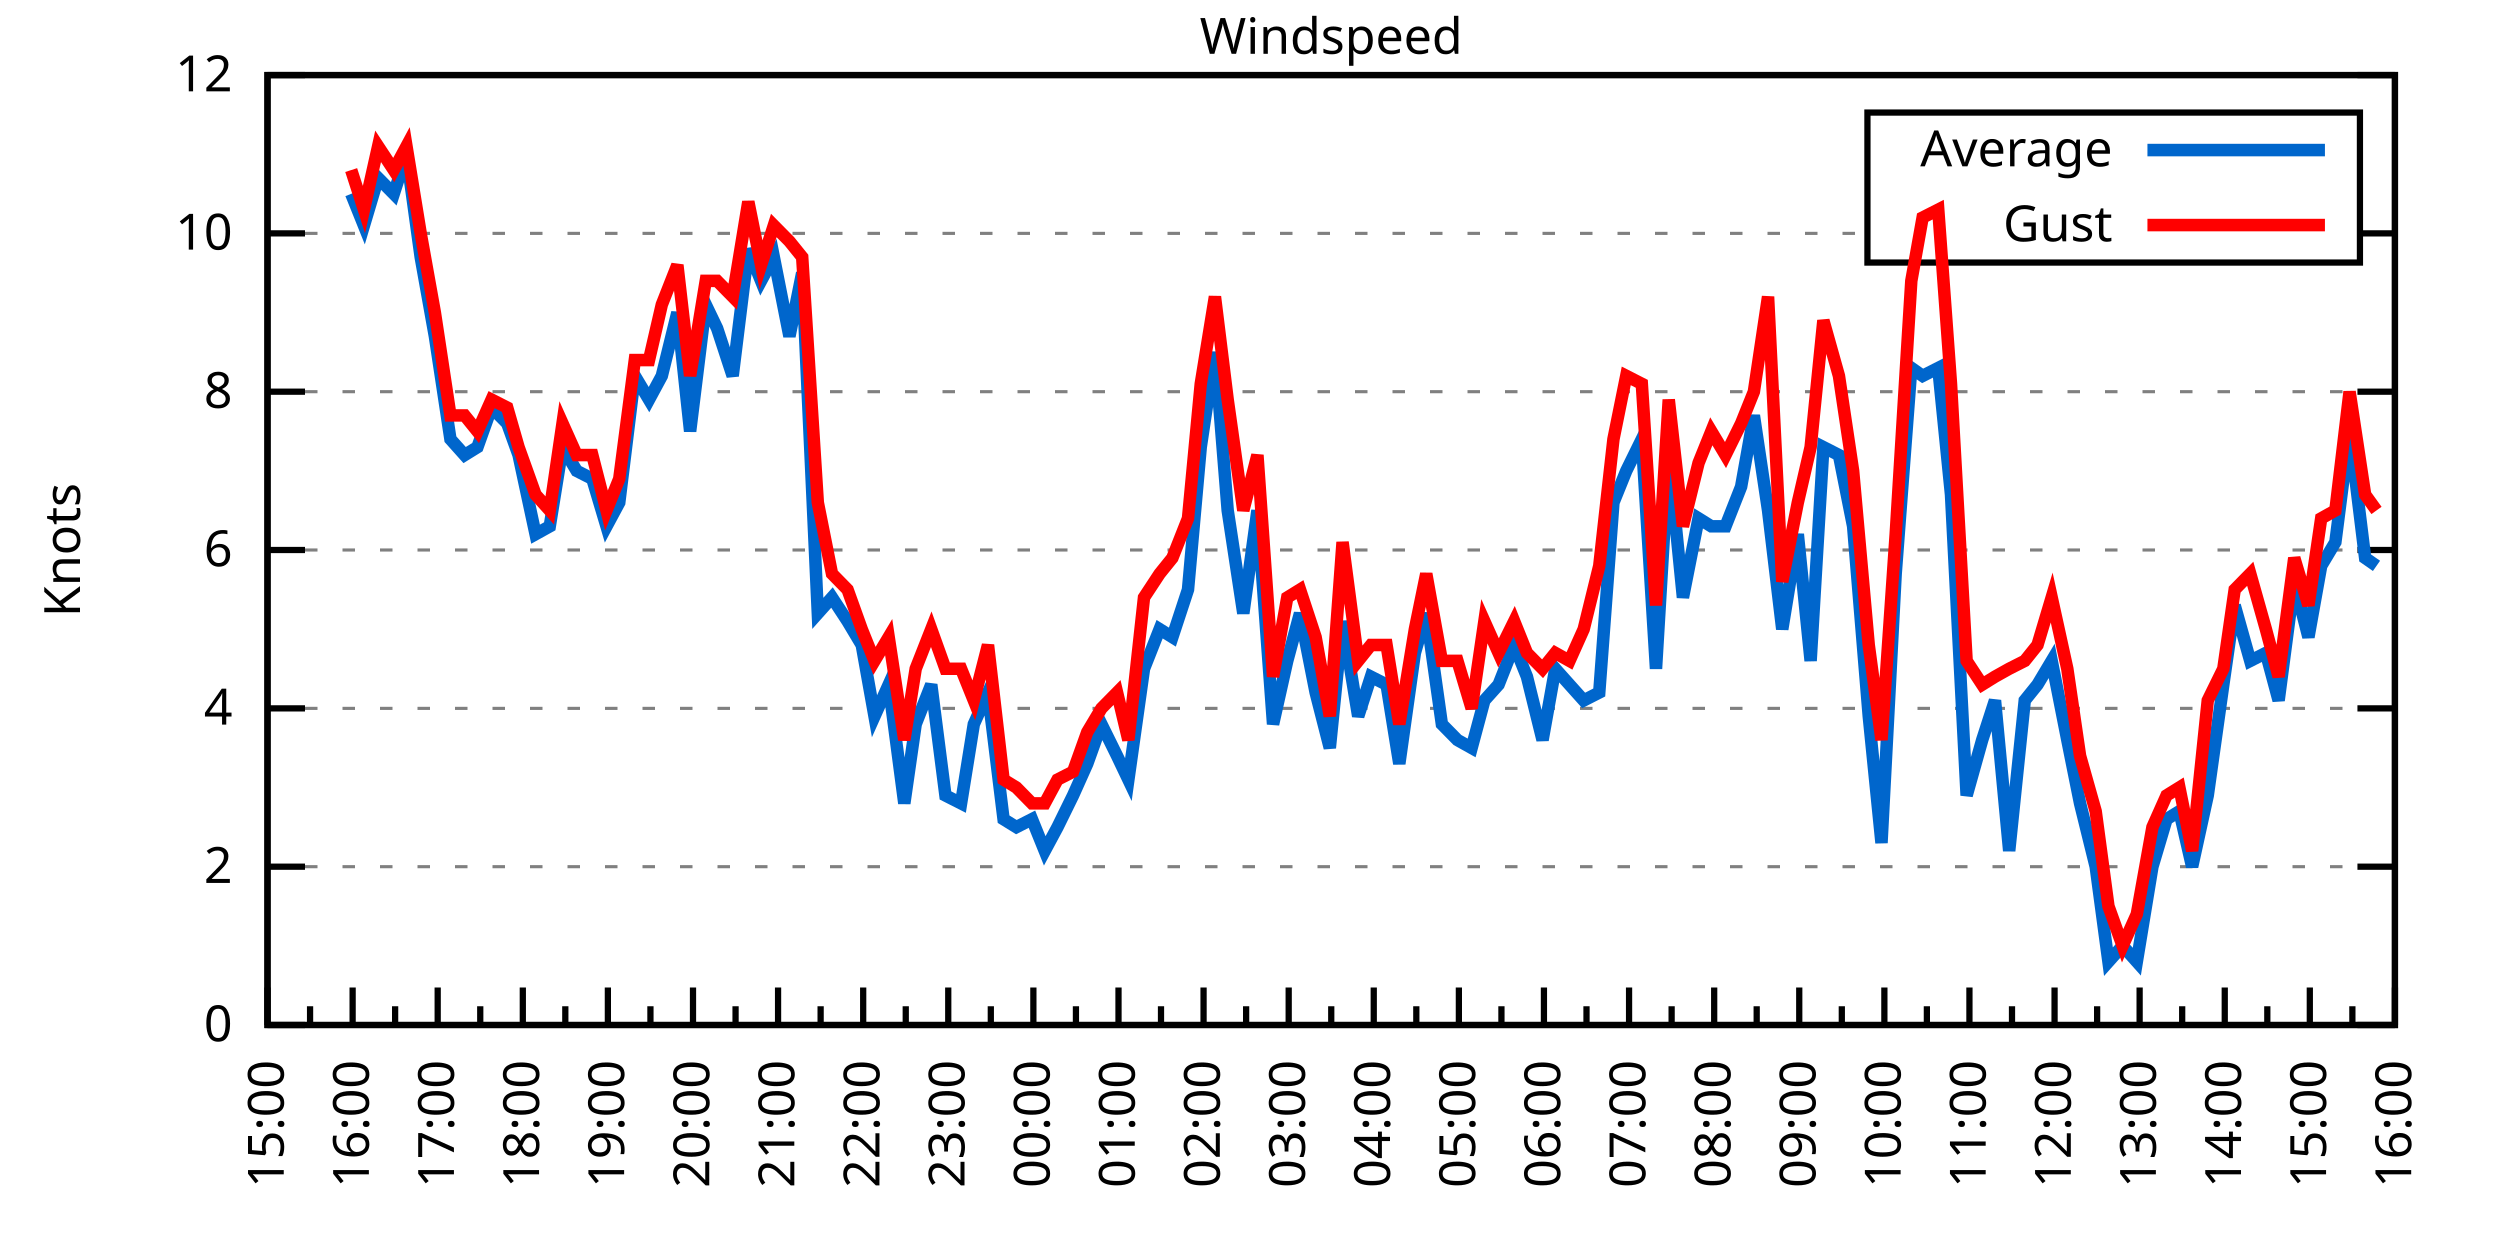
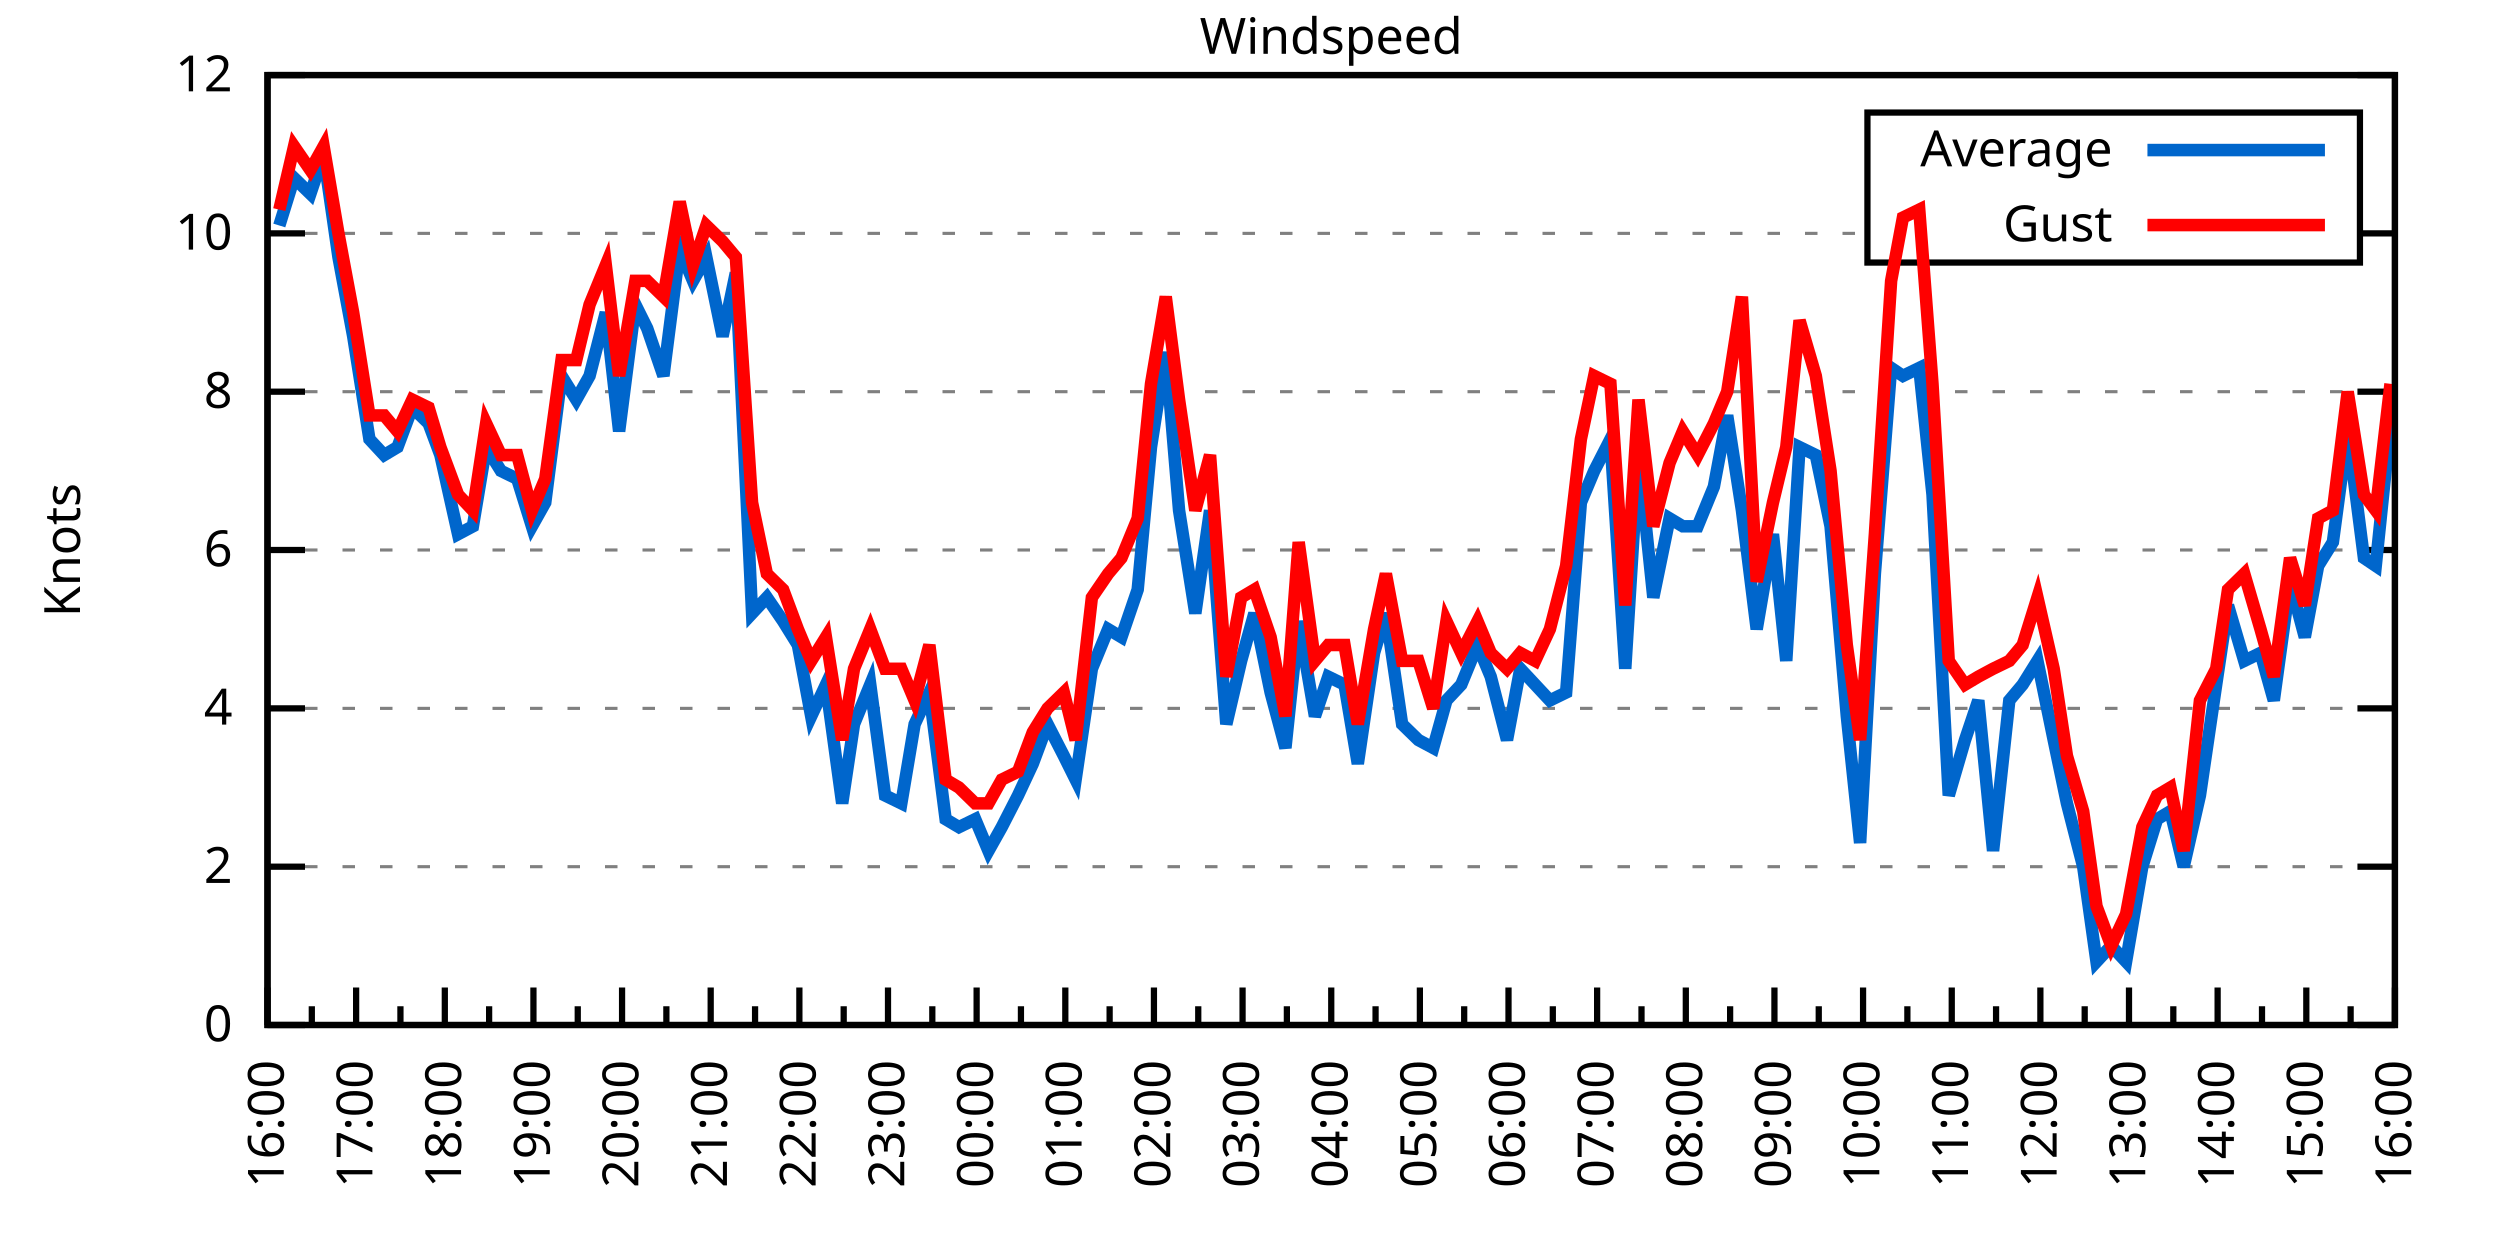
<svg xmlns="http://www.w3.org/2000/svg" xmlns:xlink="http://www.w3.org/1999/xlink" width="400" height="200" viewBox="0 0 400 200">
  <g id="gnuplot_canvas">
    <rect x="0" y="0" width="400" height="200" fill="none" />
    <defs>
      <circle id="gpDot" r="0.5" stroke-width="0.5" stroke="currentColor" />
      <path id="gpPt0" stroke-width="0.333" stroke="currentColor" d="M-1,0 h2 M0,-1 v2" />
      <path id="gpPt1" stroke-width="0.333" stroke="currentColor" d="M-1,-1 L1,1 M1,-1 L-1,1" />
      <path id="gpPt2" stroke-width="0.333" stroke="currentColor" d="M-1,0 L1,0 M0,-1 L0,1 M-1,-1 L1,1 M-1,1 L1,-1" />
      <rect id="gpPt3" stroke-width="0.333" stroke="currentColor" x="-1" y="-1" width="2" height="2" />
      <rect id="gpPt4" stroke-width="0.333" stroke="currentColor" fill="currentColor" x="-1" y="-1" width="2" height="2" />
      <circle id="gpPt5" stroke-width="0.333" stroke="currentColor" cx="0" cy="0" r="1" />
      <use xlink:href="#gpPt5" id="gpPt6" fill="currentColor" stroke="none" />
      <path id="gpPt7" stroke-width="0.333" stroke="currentColor" d="M0,-1.33 L-1.33,0.67 L1.33,0.67 z" />
      <use xlink:href="#gpPt7" id="gpPt8" fill="currentColor" stroke="none" />
      <use xlink:href="#gpPt7" id="gpPt9" stroke="currentColor" transform="rotate(180)" />
      <use xlink:href="#gpPt9" id="gpPt10" fill="currentColor" stroke="none" />
      <use xlink:href="#gpPt3" id="gpPt11" stroke="currentColor" transform="rotate(45)" />
      <use xlink:href="#gpPt11" id="gpPt12" fill="currentColor" stroke="none" />
      <path id="gpPt13" stroke-width="0.333" stroke="currentColor" d="M0,1.330 L1.265,0.411 L0.782,-1.067 L-0.782,-1.076 L-1.265,0.411 z" />
      <use xlink:href="#gpPt13" id="gpPt14" fill="currentColor" stroke="none" />
      <filter id="textbox" filterUnits="objectBoundingBox" x="0" y="0" height="1" width="1">
        <feFlood flood-color="white" flood-opacity="1" result="bgnd" />
        <feComposite in="SourceGraphic" in2="bgnd" operator="atop" />
      </filter>
      <filter id="greybox" filterUnits="objectBoundingBox" x="0" y="0" height="1" width="1">
        <feFlood flood-color="lightgrey" flood-opacity="1" result="grey" />
        <feComposite in="SourceGraphic" in2="grey" operator="atop" />
      </filter>
    </defs>
    <g fill="none" color="white" stroke="currentColor" stroke-width="1.00" stroke-linecap="butt" stroke-linejoin="miter">
</g>
    <g fill="none" color="black" stroke="currentColor" stroke-width="1.00" stroke-linecap="butt" stroke-linejoin="miter">
      <g stroke="none" shape-rendering="crispEdges">
        <polygon fill="rgb(255, 255, 255)" points="42.80,164.00 383.18,164.00 383.18,12.02 42.80,12.02 " />
      </g>
    </g>
    <g fill="none" color="black" stroke="currentColor" stroke-width="1.00" stroke-linecap="butt" stroke-linejoin="miter">
</g>
    <g fill="none" color="black" stroke="black" stroke-width="0.50" stroke-linecap="butt" stroke-linejoin="miter">
</g>
    <g fill="none" color="gray" stroke="currentColor" stroke-width="0.50" stroke-linecap="butt" stroke-linejoin="miter">
      <path stroke="gray" stroke-dasharray="2,4" class="gridline" d="M42.80,164.00 L383.19,164.00  " />
    </g>
    <g fill="none" color="gray" stroke="gray" stroke-width="1.00" stroke-linecap="butt" stroke-linejoin="miter">
</g>
    <g fill="none" color="black" stroke="currentColor" stroke-width="1.00" stroke-linecap="butt" stroke-linejoin="miter">
      <path stroke="black" d="M42.80,164.00 L48.80,164.00 M383.19,164.00 L377.19,164.00  " />
      <g transform="translate(37.20,166.60)" stroke="none" fill="black" font-family="Sans" font-size="8.00" text-anchor="end">
        <text>
          <tspan font-family="Sans"> 0</tspan>
        </text>
      </g>
    </g>
    <g fill="none" color="black" stroke="currentColor" stroke-width="1.00" stroke-linecap="butt" stroke-linejoin="miter">
</g>
    <g fill="none" color="black" stroke="black" stroke-width="0.50" stroke-linecap="butt" stroke-linejoin="miter">
</g>
    <g fill="none" color="gray" stroke="currentColor" stroke-width="0.50" stroke-linecap="butt" stroke-linejoin="miter">
      <path stroke="gray" stroke-dasharray="2,4" class="gridline" d="M42.80,138.67 L383.19,138.67  " />
    </g>
    <g fill="none" color="gray" stroke="gray" stroke-width="1.00" stroke-linecap="butt" stroke-linejoin="miter">
</g>
    <g fill="none" color="black" stroke="currentColor" stroke-width="1.00" stroke-linecap="butt" stroke-linejoin="miter">
      <path stroke="black" d="M42.80,138.67 L48.80,138.67 M383.19,138.67 L377.19,138.67  " />
      <g transform="translate(37.20,141.27)" stroke="none" fill="black" font-family="Sans" font-size="8.00" text-anchor="end">
        <text>
          <tspan font-family="Sans"> 2</tspan>
        </text>
      </g>
    </g>
    <g fill="none" color="black" stroke="currentColor" stroke-width="1.00" stroke-linecap="butt" stroke-linejoin="miter">
</g>
    <g fill="none" color="black" stroke="black" stroke-width="0.50" stroke-linecap="butt" stroke-linejoin="miter">
</g>
    <g fill="none" color="gray" stroke="currentColor" stroke-width="0.50" stroke-linecap="butt" stroke-linejoin="miter">
      <path stroke="gray" stroke-dasharray="2,4" class="gridline" d="M42.80,113.34 L383.19,113.34  " />
    </g>
    <g fill="none" color="gray" stroke="gray" stroke-width="1.00" stroke-linecap="butt" stroke-linejoin="miter">
</g>
    <g fill="none" color="black" stroke="currentColor" stroke-width="1.00" stroke-linecap="butt" stroke-linejoin="miter">
      <path stroke="black" d="M42.80,113.34 L48.80,113.34 M383.19,113.34 L377.19,113.34  " />
      <g transform="translate(37.20,115.94)" stroke="none" fill="black" font-family="Sans" font-size="8.00" text-anchor="end">
        <text>
          <tspan font-family="Sans"> 4</tspan>
        </text>
      </g>
    </g>
    <g fill="none" color="black" stroke="currentColor" stroke-width="1.00" stroke-linecap="butt" stroke-linejoin="miter">
</g>
    <g fill="none" color="black" stroke="black" stroke-width="0.50" stroke-linecap="butt" stroke-linejoin="miter">
</g>
    <g fill="none" color="gray" stroke="currentColor" stroke-width="0.50" stroke-linecap="butt" stroke-linejoin="miter">
      <path stroke="gray" stroke-dasharray="2,4" class="gridline" d="M42.80,88.00 L383.19,88.00  " />
    </g>
    <g fill="none" color="gray" stroke="gray" stroke-width="1.00" stroke-linecap="butt" stroke-linejoin="miter">
</g>
    <g fill="none" color="black" stroke="currentColor" stroke-width="1.00" stroke-linecap="butt" stroke-linejoin="miter">
      <path stroke="black" d="M42.80,88.00 L48.80,88.00 M383.19,88.00 L377.19,88.00  " />
      <g transform="translate(37.20,90.60)" stroke="none" fill="black" font-family="Sans" font-size="8.00" text-anchor="end">
        <text>
          <tspan font-family="Sans"> 6</tspan>
        </text>
      </g>
    </g>
    <g fill="none" color="black" stroke="currentColor" stroke-width="1.00" stroke-linecap="butt" stroke-linejoin="miter">
</g>
    <g fill="none" color="black" stroke="black" stroke-width="0.50" stroke-linecap="butt" stroke-linejoin="miter">
</g>
    <g fill="none" color="gray" stroke="currentColor" stroke-width="0.50" stroke-linecap="butt" stroke-linejoin="miter">
      <path stroke="gray" stroke-dasharray="2,4" class="gridline" d="M42.80,62.67 L383.19,62.67  " />
    </g>
    <g fill="none" color="gray" stroke="gray" stroke-width="1.00" stroke-linecap="butt" stroke-linejoin="miter">
</g>
    <g fill="none" color="black" stroke="currentColor" stroke-width="1.00" stroke-linecap="butt" stroke-linejoin="miter">
      <path stroke="black" d="M42.80,62.67 L48.80,62.67 M383.19,62.67 L377.19,62.67  " />
      <g transform="translate(37.20,65.27)" stroke="none" fill="black" font-family="Sans" font-size="8.00" text-anchor="end">
        <text>
          <tspan font-family="Sans"> 8</tspan>
        </text>
      </g>
    </g>
    <g fill="none" color="black" stroke="currentColor" stroke-width="1.00" stroke-linecap="butt" stroke-linejoin="miter">
</g>
    <g fill="none" color="black" stroke="black" stroke-width="0.50" stroke-linecap="butt" stroke-linejoin="miter">
</g>
    <g fill="none" color="gray" stroke="currentColor" stroke-width="0.50" stroke-linecap="butt" stroke-linejoin="miter">
      <path stroke="gray" stroke-dasharray="2,4" class="gridline" d="M42.80,37.34 L298.79,37.34 M377.59,37.34 L383.19,37.34  " />
    </g>
    <g fill="none" color="gray" stroke="gray" stroke-width="1.00" stroke-linecap="butt" stroke-linejoin="miter">
</g>
    <g fill="none" color="black" stroke="currentColor" stroke-width="1.00" stroke-linecap="butt" stroke-linejoin="miter">
      <path stroke="black" d="M42.80,37.34 L48.80,37.34 M383.19,37.34 L377.19,37.34  " />
      <g transform="translate(37.20,39.94)" stroke="none" fill="black" font-family="Sans" font-size="8.00" text-anchor="end">
        <text>
          <tspan font-family="Sans"> 10</tspan>
        </text>
      </g>
    </g>
    <g fill="none" color="black" stroke="currentColor" stroke-width="1.00" stroke-linecap="butt" stroke-linejoin="miter">
</g>
    <g fill="none" color="black" stroke="black" stroke-width="0.50" stroke-linecap="butt" stroke-linejoin="miter">
</g>
    <g fill="none" color="gray" stroke="currentColor" stroke-width="0.50" stroke-linecap="butt" stroke-linejoin="miter">
      <path stroke="gray" stroke-dasharray="2,4" class="gridline" d="M42.80,12.01 L383.19,12.01  " />
    </g>
    <g fill="none" color="gray" stroke="gray" stroke-width="1.00" stroke-linecap="butt" stroke-linejoin="miter">
</g>
    <g fill="none" color="black" stroke="currentColor" stroke-width="1.00" stroke-linecap="butt" stroke-linejoin="miter">
      <path stroke="black" d="M42.80,12.01 L48.80,12.01 M383.19,12.01 L377.19,12.01  " />
      <g transform="translate(37.20,14.61)" stroke="none" fill="black" font-family="Sans" font-size="8.00" text-anchor="end">
        <text>
          <tspan font-family="Sans"> 12</tspan>
        </text>
      </g>
    </g>
    <g fill="none" color="black" stroke="currentColor" stroke-width="1.00" stroke-linecap="butt" stroke-linejoin="miter">
      <path stroke="black" d="M42.80,164.00 L42.80,158.00  " />
      <g transform="translate(45.40,169.60) rotate(270)" stroke="none" fill="black" font-family="Sans" font-size="8.00" text-anchor="end">
        <text>
+           <tspan font-family="Sans">16:00</tspan>
+         </text>
+       </g>
+     </g>
+     <g fill="none" color="black" stroke="currentColor" stroke-width="1.00" stroke-linecap="butt" stroke-linejoin="miter">
+       <path stroke="black" d="M49.89,164.00 L49.89,161.00 M56.98,164.00 L56.98,158.00  " />
+       <g transform="translate(59.58,169.60) rotate(270)" stroke="none" fill="black" font-family="Sans" font-size="8.00" text-anchor="end">
+         <text>
+           <tspan font-family="Sans">17:00</tspan>
+         </text>
+       </g>
+     </g>
+     <g fill="none" color="black" stroke="currentColor" stroke-width="1.00" stroke-linecap="butt" stroke-linejoin="miter">
+       <path stroke="black" d="M64.07,164.00 L64.07,161.00 M71.17,164.00 L71.17,158.00  " />
+       <g transform="translate(73.77,169.60) rotate(270)" stroke="none" fill="black" font-family="Sans" font-size="8.00" text-anchor="end">
+         <text>
+           <tspan font-family="Sans">18:00</tspan>
+         </text>
+       </g>
+     </g>
+     <g fill="none" color="black" stroke="currentColor" stroke-width="1.00" stroke-linecap="butt" stroke-linejoin="miter">
+       <path stroke="black" d="M78.26,164.00 L78.26,161.00 M85.35,164.00 L85.35,158.00  " />
+       <g transform="translate(87.95,169.60) rotate(270)" stroke="none" fill="black" font-family="Sans" font-size="8.00" text-anchor="end">
+         <text>
+           <tspan font-family="Sans">19:00</tspan>
+         </text>
+       </g>
+     </g>
+     <g fill="none" color="black" stroke="currentColor" stroke-width="1.00" stroke-linecap="butt" stroke-linejoin="miter">
+       <path stroke="black" d="M92.44,164.00 L92.44,161.00 M99.53,164.00 L99.53,158.00  " />
+       <g transform="translate(102.13,169.60) rotate(270)" stroke="none" fill="black" font-family="Sans" font-size="8.00" text-anchor="end">
+         <text>
+           <tspan font-family="Sans">20:00</tspan>
+         </text>
+       </g>
+     </g>
+     <g fill="none" color="black" stroke="currentColor" stroke-width="1.00" stroke-linecap="butt" stroke-linejoin="miter">
+       <path stroke="black" d="M106.62,164.00 L106.62,161.00 M113.71,164.00 L113.71,158.00  " />
+       <g transform="translate(116.31,169.60) rotate(270)" stroke="none" fill="black" font-family="Sans" font-size="8.00" text-anchor="end">
+         <text>
+           <tspan font-family="Sans">21:00</tspan>
+         </text>
+       </g>
+     </g>
+     <g fill="none" color="black" stroke="currentColor" stroke-width="1.00" stroke-linecap="butt" stroke-linejoin="miter">
+       <path stroke="black" d="M120.81,164.00 L120.81,161.00 M127.90,164.00 L127.90,158.00  " />
+       <g transform="translate(130.50,169.60) rotate(270)" stroke="none" fill="black" font-family="Sans" font-size="8.00" text-anchor="end">
+         <text>
+           <tspan font-family="Sans">22:00</tspan>
+         </text>
+       </g>
+     </g>
+     <g fill="none" color="black" stroke="currentColor" stroke-width="1.00" stroke-linecap="butt" stroke-linejoin="miter">
+       <path stroke="black" d="M134.99,164.00 L134.99,161.00 M142.08,164.00 L142.08,158.00  " />
+       <g transform="translate(144.68,169.60) rotate(270)" stroke="none" fill="black" font-family="Sans" font-size="8.00" text-anchor="end">
+         <text>
+           <tspan font-family="Sans">23:00</tspan>
+         </text>
+       </g>
+     </g>
+     <g fill="none" color="black" stroke="currentColor" stroke-width="1.00" stroke-linecap="butt" stroke-linejoin="miter">
+       <path stroke="black" d="M149.17,164.00 L149.17,161.00 M156.26,164.00 L156.26,158.00  " />
+       <g transform="translate(158.86,169.60) rotate(270)" stroke="none" fill="black" font-family="Sans" font-size="8.00" text-anchor="end">
+         <text>
+           <tspan font-family="Sans">00:00</tspan>
+         </text>
+       </g>
+     </g>
+     <g fill="none" color="black" stroke="currentColor" stroke-width="1.00" stroke-linecap="butt" stroke-linejoin="miter">
+       <path stroke="black" d="M163.35,164.00 L163.35,161.00 M170.45,164.00 L170.45,158.00  " />
+       <g transform="translate(173.05,169.60) rotate(270)" stroke="none" fill="black" font-family="Sans" font-size="8.00" text-anchor="end">
+         <text>
+           <tspan font-family="Sans">01:00</tspan>
+         </text>
+       </g>
+     </g>
+     <g fill="none" color="black" stroke="currentColor" stroke-width="1.00" stroke-linecap="butt" stroke-linejoin="miter">
+       <path stroke="black" d="M177.54,164.00 L177.54,161.00 M184.63,164.00 L184.63,158.00  " />
+       <g transform="translate(187.23,169.60) rotate(270)" stroke="none" fill="black" font-family="Sans" font-size="8.00" text-anchor="end">
+         <text>
+           <tspan font-family="Sans">02:00</tspan>
+         </text>
+       </g>
+     </g>
+     <g fill="none" color="black" stroke="currentColor" stroke-width="1.00" stroke-linecap="butt" stroke-linejoin="miter">
+       <path stroke="black" d="M191.72,164.00 L191.72,161.00 M198.81,164.00 L198.81,158.00  " />
+       <g transform="translate(201.41,169.60) rotate(270)" stroke="none" fill="black" font-family="Sans" font-size="8.00" text-anchor="end">
+         <text>
+           <tspan font-family="Sans">03:00</tspan>
+         </text>
+       </g>
+     </g>
+     <g fill="none" color="black" stroke="currentColor" stroke-width="1.00" stroke-linecap="butt" stroke-linejoin="miter">
+       <path stroke="black" d="M205.90,164.00 L205.90,161.00 M213.00,164.00 L213.00,158.00  " />
+       <g transform="translate(215.60,169.60) rotate(270)" stroke="none" fill="black" font-family="Sans" font-size="8.00" text-anchor="end">
+         <text>
+           <tspan font-family="Sans">04:00</tspan>
+         </text>
+       </g>
+     </g>
+     <g fill="none" color="black" stroke="currentColor" stroke-width="1.00" stroke-linecap="butt" stroke-linejoin="miter">
+       <path stroke="black" d="M220.09,164.00 L220.09,161.00 M227.18,164.00 L227.18,158.00  " />
+       <g transform="translate(229.78,169.60) rotate(270)" stroke="none" fill="black" font-family="Sans" font-size="8.00" text-anchor="end">
+         <text>
+           <tspan font-family="Sans">05:00</tspan>
+         </text>
+       </g>
+     </g>
+     <g fill="none" color="black" stroke="currentColor" stroke-width="1.00" stroke-linecap="butt" stroke-linejoin="miter">
+       <path stroke="black" d="M234.27,164.00 L234.27,161.00 M241.36,164.00 L241.36,158.00  " />
+       <g transform="translate(243.96,169.60) rotate(270)" stroke="none" fill="black" font-family="Sans" font-size="8.00" text-anchor="end">
+         <text>
+           <tspan font-family="Sans">06:00</tspan>
+         </text>
+       </g>
+     </g>
+     <g fill="none" color="black" stroke="currentColor" stroke-width="1.00" stroke-linecap="butt" stroke-linejoin="miter">
+       <path stroke="black" d="M248.45,164.00 L248.45,161.00 M255.54,164.00 L255.54,158.00  " />
+       <g transform="translate(258.14,169.60) rotate(270)" stroke="none" fill="black" font-family="Sans" font-size="8.00" text-anchor="end">
+         <text>
+           <tspan font-family="Sans">07:00</tspan>
+         </text>
+       </g>
+     </g>
+     <g fill="none" color="black" stroke="currentColor" stroke-width="1.00" stroke-linecap="butt" stroke-linejoin="miter">
+       <path stroke="black" d="M262.64,164.00 L262.64,161.00 M269.73,164.00 L269.73,158.00  " />
+       <g transform="translate(272.33,169.60) rotate(270)" stroke="none" fill="black" font-family="Sans" font-size="8.00" text-anchor="end">
+         <text>
+           <tspan font-family="Sans">08:00</tspan>
+         </text>
+       </g>
+     </g>
+     <g fill="none" color="black" stroke="currentColor" stroke-width="1.00" stroke-linecap="butt" stroke-linejoin="miter">
+       <path stroke="black" d="M276.82,164.00 L276.82,161.00 M283.91,164.00 L283.91,158.00  " />
+       <g transform="translate(286.51,169.60) rotate(270)" stroke="none" fill="black" font-family="Sans" font-size="8.00" text-anchor="end">
+         <text>
+           <tspan font-family="Sans">09:00</tspan>
+         </text>
+       </g>
+     </g>
+     <g fill="none" color="black" stroke="currentColor" stroke-width="1.00" stroke-linecap="butt" stroke-linejoin="miter">
+       <path stroke="black" d="M291.00,164.00 L291.00,161.00 M298.09,164.00 L298.09,158.00  " />
+       <g transform="translate(300.69,169.60) rotate(270)" stroke="none" fill="black" font-family="Sans" font-size="8.00" text-anchor="end">
+         <text>
+           <tspan font-family="Sans">10:00</tspan>
+         </text>
+       </g>
+     </g>
+     <g fill="none" color="black" stroke="currentColor" stroke-width="1.00" stroke-linecap="butt" stroke-linejoin="miter">
+       <path stroke="black" d="M305.18,164.00 L305.18,161.00 M312.28,164.00 L312.28,158.00  " />
+       <g transform="translate(314.88,169.60) rotate(270)" stroke="none" fill="black" font-family="Sans" font-size="8.00" text-anchor="end">
+         <text>
+           <tspan font-family="Sans">11:00</tspan>
+         </text>
+       </g>
+     </g>
+     <g fill="none" color="black" stroke="currentColor" stroke-width="1.00" stroke-linecap="butt" stroke-linejoin="miter">
+       <path stroke="black" d="M319.37,164.00 L319.37,161.00 M326.46,164.00 L326.46,158.00  " />
+       <g transform="translate(329.06,169.60) rotate(270)" stroke="none" fill="black" font-family="Sans" font-size="8.00" text-anchor="end">
+         <text>
+           <tspan font-family="Sans">12:00</tspan>
+         </text>
+       </g>
+     </g>
+     <g fill="none" color="black" stroke="currentColor" stroke-width="1.00" stroke-linecap="butt" stroke-linejoin="miter">
+       <path stroke="black" d="M333.55,164.00 L333.55,161.00 M340.64,164.00 L340.64,158.00  " />
+       <g transform="translate(343.24,169.60) rotate(270)" stroke="none" fill="black" font-family="Sans" font-size="8.00" text-anchor="end">
+         <text>
+           <tspan font-family="Sans">13:00</tspan>
+         </text>
+       </g>
+     </g>
+     <g fill="none" color="black" stroke="currentColor" stroke-width="1.00" stroke-linecap="butt" stroke-linejoin="miter">
+       <path stroke="black" d="M347.73,164.00 L347.73,161.00 M354.82,164.00 L354.82,158.00  " />
+       <g transform="translate(357.42,169.60) rotate(270)" stroke="none" fill="black" font-family="Sans" font-size="8.00" text-anchor="end">
+         <text>
+           <tspan font-family="Sans">14:00</tspan>
+         </text>
+       </g>
+     </g>
+     <g fill="none" color="black" stroke="currentColor" stroke-width="1.00" stroke-linecap="butt" stroke-linejoin="miter">
+       <path stroke="black" d="M361.92,164.00 L361.92,161.00 M369.01,164.00 L369.01,158.00  " />
+       <g transform="translate(371.61,169.60) rotate(270)" stroke="none" fill="black" font-family="Sans" font-size="8.00" text-anchor="end">
+         <text>
          <tspan font-family="Sans">15:00</tspan>
        </text>
      </g>
    </g>
    <g fill="none" color="black" stroke="currentColor" stroke-width="1.00" stroke-linecap="butt" stroke-linejoin="miter">
-       <path stroke="black" d="M49.61,164.00 L49.61,161.00 M56.42,164.00 L56.42,158.00  " />
-       <g transform="translate(59.02,169.60) rotate(270)" stroke="none" fill="black" font-family="Sans" font-size="8.00" text-anchor="end">
-         <text>
-           <tspan font-family="Sans">16:00</tspan>
-         </text>
-       </g>
-     </g>
-     <g fill="none" color="black" stroke="currentColor" stroke-width="1.00" stroke-linecap="butt" stroke-linejoin="miter">
-       <path stroke="black" d="M63.22,164.00 L63.22,161.00 M70.03,164.00 L70.03,158.00  " />
-       <g transform="translate(72.63,169.60) rotate(270)" stroke="none" fill="black" font-family="Sans" font-size="8.00" text-anchor="end">
-         <text>
-           <tspan font-family="Sans">17:00</tspan>
-         </text>
-       </g>
-     </g>
-     <g fill="none" color="black" stroke="currentColor" stroke-width="1.00" stroke-linecap="butt" stroke-linejoin="miter">
-       <path stroke="black" d="M76.84,164.00 L76.84,161.00 M83.65,164.00 L83.65,158.00  " />
-       <g transform="translate(86.25,169.60) rotate(270)" stroke="none" fill="black" font-family="Sans" font-size="8.00" text-anchor="end">
-         <text>
-           <tspan font-family="Sans">18:00</tspan>
-         </text>
-       </g>
-     </g>
-     <g fill="none" color="black" stroke="currentColor" stroke-width="1.00" stroke-linecap="butt" stroke-linejoin="miter">
-       <path stroke="black" d="M90.45,164.00 L90.45,161.00 M97.26,164.00 L97.26,158.00  " />
-       <g transform="translate(99.86,169.60) rotate(270)" stroke="none" fill="black" font-family="Sans" font-size="8.00" text-anchor="end">
-         <text>
-           <tspan font-family="Sans">19:00</tspan>
-         </text>
-       </g>
-     </g>
-     <g fill="none" color="black" stroke="currentColor" stroke-width="1.00" stroke-linecap="butt" stroke-linejoin="miter">
-       <path stroke="black" d="M104.07,164.00 L104.07,161.00 M110.88,164.00 L110.88,158.00  " />
-       <g transform="translate(113.48,169.60) rotate(270)" stroke="none" fill="black" font-family="Sans" font-size="8.00" text-anchor="end">
-         <text>
-           <tspan font-family="Sans">20:00</tspan>
-         </text>
-       </g>
-     </g>
-     <g fill="none" color="black" stroke="currentColor" stroke-width="1.00" stroke-linecap="butt" stroke-linejoin="miter">
-       <path stroke="black" d="M117.69,164.00 L117.69,161.00 M124.49,164.00 L124.49,158.00  " />
-       <g transform="translate(127.09,169.60) rotate(270)" stroke="none" fill="black" font-family="Sans" font-size="8.00" text-anchor="end">
-         <text>
-           <tspan font-family="Sans">21:00</tspan>
-         </text>
-       </g>
-     </g>
-     <g fill="none" color="black" stroke="currentColor" stroke-width="1.00" stroke-linecap="butt" stroke-linejoin="miter">
-       <path stroke="black" d="M131.30,164.00 L131.30,161.00 M138.11,164.00 L138.11,158.00  " />
-       <g transform="translate(140.71,169.60) rotate(270)" stroke="none" fill="black" font-family="Sans" font-size="8.00" text-anchor="end">
-         <text>
-           <tspan font-family="Sans">22:00</tspan>
-         </text>
-       </g>
-     </g>
-     <g fill="none" color="black" stroke="currentColor" stroke-width="1.00" stroke-linecap="butt" stroke-linejoin="miter">
-       <path stroke="black" d="M144.92,164.00 L144.92,161.00 M151.72,164.00 L151.72,158.00  " />
-       <g transform="translate(154.32,169.60) rotate(270)" stroke="none" fill="black" font-family="Sans" font-size="8.00" text-anchor="end">
-         <text>
-           <tspan font-family="Sans">23:00</tspan>
-         </text>
-       </g>
-     </g>
-     <g fill="none" color="black" stroke="currentColor" stroke-width="1.00" stroke-linecap="butt" stroke-linejoin="miter">
-       <path stroke="black" d="M158.53,164.00 L158.53,161.00 M165.34,164.00 L165.34,158.00  " />
-       <g transform="translate(167.94,169.60) rotate(270)" stroke="none" fill="black" font-family="Sans" font-size="8.00" text-anchor="end">
-         <text>
-           <tspan font-family="Sans">00:00</tspan>
-         </text>
-       </g>
-     </g>
-     <g fill="none" color="black" stroke="currentColor" stroke-width="1.00" stroke-linecap="butt" stroke-linejoin="miter">
-       <path stroke="black" d="M172.15,164.00 L172.15,161.00 M178.96,164.00 L178.96,158.00  " />
-       <g transform="translate(181.56,169.60) rotate(270)" stroke="none" fill="black" font-family="Sans" font-size="8.00" text-anchor="end">
-         <text>
-           <tspan font-family="Sans">01:00</tspan>
-         </text>
-       </g>
-     </g>
-     <g fill="none" color="black" stroke="currentColor" stroke-width="1.00" stroke-linecap="butt" stroke-linejoin="miter">
-       <path stroke="black" d="M185.76,164.00 L185.76,161.00 M192.57,164.00 L192.57,158.00  " />
-       <g transform="translate(195.17,169.60) rotate(270)" stroke="none" fill="black" font-family="Sans" font-size="8.00" text-anchor="end">
-         <text>
-           <tspan font-family="Sans">02:00</tspan>
-         </text>
-       </g>
-     </g>
-     <g fill="none" color="black" stroke="currentColor" stroke-width="1.00" stroke-linecap="butt" stroke-linejoin="miter">
-       <path stroke="black" d="M199.38,164.00 L199.38,161.00 M206.19,164.00 L206.19,158.00  " />
-       <g transform="translate(208.79,169.60) rotate(270)" stroke="none" fill="black" font-family="Sans" font-size="8.00" text-anchor="end">
-         <text>
-           <tspan font-family="Sans">03:00</tspan>
-         </text>
-       </g>
-     </g>
-     <g fill="none" color="black" stroke="currentColor" stroke-width="1.00" stroke-linecap="butt" stroke-linejoin="miter">
-       <path stroke="black" d="M213.00,164.00 L213.00,161.00 M219.80,164.00 L219.80,158.00  " />
-       <g transform="translate(222.40,169.60) rotate(270)" stroke="none" fill="black" font-family="Sans" font-size="8.00" text-anchor="end">
-         <text>
-           <tspan font-family="Sans">04:00</tspan>
-         </text>
-       </g>
-     </g>
-     <g fill="none" color="black" stroke="currentColor" stroke-width="1.00" stroke-linecap="butt" stroke-linejoin="miter">
-       <path stroke="black" d="M226.61,164.00 L226.61,161.00 M233.42,164.00 L233.42,158.00  " />
-       <g transform="translate(236.02,169.60) rotate(270)" stroke="none" fill="black" font-family="Sans" font-size="8.00" text-anchor="end">
-         <text>
-           <tspan font-family="Sans">05:00</tspan>
-         </text>
-       </g>
-     </g>
-     <g fill="none" color="black" stroke="currentColor" stroke-width="1.00" stroke-linecap="butt" stroke-linejoin="miter">
-       <path stroke="black" d="M240.23,164.00 L240.23,161.00 M247.03,164.00 L247.03,158.00  " />
-       <g transform="translate(249.63,169.60) rotate(270)" stroke="none" fill="black" font-family="Sans" font-size="8.00" text-anchor="end">
-         <text>
-           <tspan font-family="Sans">06:00</tspan>
-         </text>
-       </g>
-     </g>
-     <g fill="none" color="black" stroke="currentColor" stroke-width="1.00" stroke-linecap="butt" stroke-linejoin="miter">
-       <path stroke="black" d="M253.84,164.00 L253.84,161.00 M260.65,164.00 L260.65,158.00  " />
-       <g transform="translate(263.25,169.60) rotate(270)" stroke="none" fill="black" font-family="Sans" font-size="8.00" text-anchor="end">
-         <text>
-           <tspan font-family="Sans">07:00</tspan>
-         </text>
-       </g>
-     </g>
-     <g fill="none" color="black" stroke="currentColor" stroke-width="1.00" stroke-linecap="butt" stroke-linejoin="miter">
-       <path stroke="black" d="M267.46,164.00 L267.46,161.00 M274.27,164.00 L274.27,158.00  " />
-       <g transform="translate(276.87,169.60) rotate(270)" stroke="none" fill="black" font-family="Sans" font-size="8.00" text-anchor="end">
-         <text>
-           <tspan font-family="Sans">08:00</tspan>
-         </text>
-       </g>
-     </g>
-     <g fill="none" color="black" stroke="currentColor" stroke-width="1.00" stroke-linecap="butt" stroke-linejoin="miter">
-       <path stroke="black" d="M281.07,164.00 L281.07,161.00 M287.88,164.00 L287.88,158.00  " />
-       <g transform="translate(290.48,169.60) rotate(270)" stroke="none" fill="black" font-family="Sans" font-size="8.00" text-anchor="end">
-         <text>
-           <tspan font-family="Sans">09:00</tspan>
-         </text>
-       </g>
-     </g>
-     <g fill="none" color="black" stroke="currentColor" stroke-width="1.00" stroke-linecap="butt" stroke-linejoin="miter">
-       <path stroke="black" d="M294.69,164.00 L294.69,161.00 M301.50,164.00 L301.50,158.00  " />
-       <g transform="translate(304.10,169.60) rotate(270)" stroke="none" fill="black" font-family="Sans" font-size="8.00" text-anchor="end">
-         <text>
-           <tspan font-family="Sans">10:00</tspan>
-         </text>
-       </g>
-     </g>
-     <g fill="none" color="black" stroke="currentColor" stroke-width="1.00" stroke-linecap="butt" stroke-linejoin="miter">
-       <path stroke="black" d="M308.30,164.00 L308.30,161.00 M315.11,164.00 L315.11,158.00  " />
-       <g transform="translate(317.71,169.60) rotate(270)" stroke="none" fill="black" font-family="Sans" font-size="8.00" text-anchor="end">
-         <text>
-           <tspan font-family="Sans">11:00</tspan>
-         </text>
-       </g>
-     </g>
-     <g fill="none" color="black" stroke="currentColor" stroke-width="1.00" stroke-linecap="butt" stroke-linejoin="miter">
-       <path stroke="black" d="M321.92,164.00 L321.92,161.00 M328.73,164.00 L328.73,158.00  " />
-       <g transform="translate(331.33,169.60) rotate(270)" stroke="none" fill="black" font-family="Sans" font-size="8.00" text-anchor="end">
-         <text>
-           <tspan font-family="Sans">12:00</tspan>
-         </text>
-       </g>
-     </g>
-     <g fill="none" color="black" stroke="currentColor" stroke-width="1.00" stroke-linecap="butt" stroke-linejoin="miter">
-       <path stroke="black" d="M335.54,164.00 L335.54,161.00 M342.34,164.00 L342.34,158.00  " />
-       <g transform="translate(344.94,169.60) rotate(270)" stroke="none" fill="black" font-family="Sans" font-size="8.00" text-anchor="end">
-         <text>
-           <tspan font-family="Sans">13:00</tspan>
-         </text>
-       </g>
-     </g>
-     <g fill="none" color="black" stroke="currentColor" stroke-width="1.00" stroke-linecap="butt" stroke-linejoin="miter">
-       <path stroke="black" d="M349.15,164.00 L349.15,161.00 M355.96,164.00 L355.96,158.00  " />
-       <g transform="translate(358.56,169.60) rotate(270)" stroke="none" fill="black" font-family="Sans" font-size="8.00" text-anchor="end">
-         <text>
-           <tspan font-family="Sans">14:00</tspan>
-         </text>
-       </g>
-     </g>
-     <g fill="none" color="black" stroke="currentColor" stroke-width="1.00" stroke-linecap="butt" stroke-linejoin="miter">
-       <path stroke="black" d="M362.77,164.00 L362.77,161.00 M369.57,164.00 L369.57,158.00  " />
-       <g transform="translate(372.17,169.60) rotate(270)" stroke="none" fill="black" font-family="Sans" font-size="8.00" text-anchor="end">
-         <text>
-           <tspan font-family="Sans">15:00</tspan>
-         </text>
-       </g>
-     </g>
-     <g fill="none" color="black" stroke="currentColor" stroke-width="1.00" stroke-linecap="butt" stroke-linejoin="miter">
-       <path stroke="black" d="M376.38,164.00 L376.38,161.00 M383.19,164.00 L383.19,158.00  " />
+       <path stroke="black" d="M376.10,164.00 L376.10,161.00 M383.19,164.00 L383.19,158.00  " />
      <g transform="translate(385.79,169.60) rotate(270)" stroke="none" fill="black" font-family="Sans" font-size="8.00" text-anchor="end">
        <text>
          <tspan font-family="Sans">16:00</tspan>
        </text>
      </g>
    </g>
    <g fill="none" color="black" stroke="currentColor" stroke-width="1.00" stroke-linecap="butt" stroke-linejoin="miter">
</g>
    <g fill="none" color="black" stroke="currentColor" stroke-width="1.00" stroke-linecap="butt" stroke-linejoin="miter">
      <path stroke="black" d="M42.80,12.01 L42.80,164.00 L383.19,164.00 L383.19,12.01 L42.80,12.01 Z  " />
    </g>
    <g fill="none" color="black" stroke="currentColor" stroke-width="1.00" stroke-linecap="butt" stroke-linejoin="miter">
      <g transform="translate(12.80,88.01) rotate(270)" stroke="none" fill="black" font-family="Sans" font-size="8.00" text-anchor="middle">
        <text>
          <tspan font-family="Sans">Knots</tspan>
        </text>
      </g>
    </g>
    <g fill="none" color="black" stroke="currentColor" stroke-width="1.00" stroke-linecap="butt" stroke-linejoin="miter">
</g>
    <g fill="none" color="black" stroke="currentColor" stroke-width="1.00" stroke-linecap="butt" stroke-linejoin="miter">
      <path stroke="black" d="M298.79,42.01 L298.79,18.01 L377.59,18.01 L377.59,42.01 L298.79,42.01 Z  " />
    </g>
    <g id="Windspeed_plot_1">
      <g fill="none" color="white" stroke="black" stroke-width="2.00" stroke-linecap="butt" stroke-linejoin="miter">
</g>
      <g fill="none" color="black" stroke="currentColor" stroke-width="2.00" stroke-linecap="butt" stroke-linejoin="miter">
        <g transform="translate(337.99,26.61)" stroke="none" fill="black" font-family="Sans" font-size="8.00" text-anchor="end">
          <text>
            <tspan font-family="Sans">Average</tspan>
          </text>
        </g>
      </g>
      <g fill="none" color="black" stroke="currentColor" stroke-width="2.00" stroke-linecap="butt" stroke-linejoin="miter">
-         <path stroke="rgb(  0, 102, 204)" d="M343.59,24.01 L371.99,24.01 M56.19,31.01 L58.23,36.08 L60.50,28.48 L63.00,31.01 L65.04,24.68 L67.31,41.14   L69.58,53.81 L72.07,70.27 L74.34,72.81 L76.39,71.54 L78.65,65.21 L81.15,67.74 L82.97,72.81 L85.69,85.47   L87.96,84.21 L90.00,71.54 L92.27,75.34 L94.77,76.61 L97.04,84.21 L99.08,80.41 L101.57,60.14 L103.84,63.94   L105.89,60.14 L108.38,50.01 L110.42,69.01 L112.92,48.74 L114.74,52.54 L117.23,60.14 L119.73,39.87 L121.77,44.94   L123.81,41.14 L126.31,53.81 L128.35,43.67 L130.85,98.14 L133.12,95.60 L135.61,99.40 L137.88,103.20 L139.92,114.60   L142.19,109.54 L144.69,128.54 L146.51,115.87 L149.00,109.54 L151.27,127.27 L153.77,128.54 L155.81,115.87 L158.08,110.80   L160.57,131.07 L162.62,132.34 L165.11,131.07 L167.16,136.14 L169.20,132.34 L171.69,127.27 L173.96,122.20 L176.23,115.87   L178.73,120.94 L180.54,124.74 L183.04,107.00 L185.54,100.67 L187.58,101.94 L190.08,94.34 L192.12,71.54 L194.39,56.34   L196.43,81.67 L198.93,98.14 L201.19,81.67 L203.69,115.87 L205.96,105.74 L208.00,98.14 L210.50,110.80 L212.77,119.67   L214.81,99.40 L217.31,114.60 L219.35,108.27 L221.85,109.54 L223.89,122.20 L226.38,104.47 L228.20,98.14 L230.70,115.87   L233.19,118.40 L235.46,119.67 L237.50,112.07 L239.77,109.54 L242.27,103.20 L244.31,108.27 L246.81,118.40 L248.85,107.00   L251.12,109.54 L253.39,112.07 L255.88,110.80 L258.15,80.41 L260.20,75.34 L262.69,70.27 L264.96,107.00 L267.00,72.81   L269.27,95.60 L271.77,82.94 L273.81,84.21 L276.08,84.21 L278.58,77.87 L280.62,66.47 L282.89,81.67 L285.16,100.67   L287.65,85.47 L289.70,105.74 L291.74,71.54 L294.23,72.81 L296.50,84.21 L299.00,114.60 L301.04,134.87 L303.31,91.80   L305.81,58.87 L307.62,60.14 L310.12,58.87 L312.16,79.14 L314.66,127.27 L317.15,118.40 L319.20,112.07 L321.47,136.14   L323.96,112.07 L326.00,109.54 L328.27,105.74 L330.77,118.40 L332.81,128.54 L335.31,138.67 L337.35,153.87 L339.62,151.33   L341.89,153.87 L344.39,138.67 L346.65,131.07 L348.70,129.80 L350.74,138.67 L353.24,127.27 L355.73,109.54 L357.55,96.87   L360.04,105.74 L362.54,104.47 L364.58,112.07 L367.08,93.07 L369.35,101.94 L371.39,90.54 L373.66,86.74 L375.93,69.01   L378.42,89.27 L380.24,90.54  " />
+         <path stroke="rgb(  0, 102, 204)" d="M343.59,24.01 L371.99,24.01 M44.69,36.08 L47.05,28.48 L49.66,31.01 L51.78,24.68 L54.15,41.14 L56.51,53.81   L59.11,70.27 L61.47,72.81 L63.60,71.54 L65.97,65.21 L68.57,67.74 L70.46,72.81 L73.29,85.47 L75.66,84.21   L77.78,71.54 L80.15,75.34 L82.75,76.61 L85.11,84.21 L87.24,80.41 L89.84,60.14 L92.20,63.94 L94.33,60.14   L96.93,50.01 L99.06,69.01 L101.66,48.74 L103.55,52.54 L106.15,60.14 L108.75,39.87 L110.88,44.94 L113.01,41.14   L115.61,53.81 L117.73,43.67 L120.33,98.14 L122.70,95.60 L125.30,99.40 L127.66,103.20 L129.79,114.60 L132.15,109.54   L134.75,128.54 L136.64,115.87 L139.24,109.54 L141.61,127.27 L144.21,128.54 L146.34,115.87 L148.70,110.80 L151.30,131.07   L153.43,132.34 L156.03,131.07 L158.15,136.14 L160.28,132.34 L162.88,127.27 L165.25,122.20 L167.61,115.87 L170.21,120.94   L172.10,124.74 L174.70,107.00 L177.30,100.67 L179.43,101.94 L182.03,94.34 L184.16,71.54 L186.52,56.34 L188.65,81.67   L191.25,98.14 L193.61,81.67 L196.21,115.87 L198.58,105.74 L200.70,98.14 L203.30,110.80 L205.67,119.67 L207.79,99.40   L210.39,114.60 L212.52,108.27 L215.12,109.54 L217.25,122.20 L219.85,104.47 L221.74,98.14 L224.34,115.87 L226.94,118.40   L229.31,119.67 L231.43,112.07 L233.80,109.54 L236.40,103.20 L238.52,108.27 L241.12,118.40 L243.25,107.00 L245.62,109.54   L247.98,112.07 L250.58,110.80 L252.94,80.41 L255.07,75.34 L257.67,70.27 L260.04,107.00 L262.16,72.81 L264.53,95.60   L267.13,82.94 L269.25,84.21 L271.62,84.21 L274.22,77.87 L276.35,66.47 L278.71,81.67 L281.07,100.67 L283.67,85.47   L285.80,105.74 L287.93,71.54 L290.53,72.81 L292.89,84.21 L295.49,114.60 L297.62,134.87 L299.98,91.80 L302.58,58.87   L304.47,60.14 L307.08,58.87 L309.20,79.14 L311.80,127.27 L314.40,118.40 L316.53,112.07 L318.89,136.14 L321.49,112.07   L323.62,109.54 L325.99,105.74 L328.59,118.40 L330.71,128.54 L333.31,138.67 L335.44,153.87 L337.80,151.33 L340.17,153.87   L342.77,138.67 L345.13,131.07 L347.26,129.80 L349.39,138.67 L351.99,127.27 L354.59,109.54 L356.48,96.87 L359.08,105.74   L361.68,104.47 L363.81,112.07 L366.41,93.07 L368.77,101.94 L370.90,90.54 L373.26,86.74 L375.63,69.01 L378.23,89.27   L380.12,90.54 L382.48,67.74  " />
      </g>
    </g>
    <g id="Windspeed_plot_2">
      <g fill="none" color="black" stroke="currentColor" stroke-width="2.00" stroke-linecap="butt" stroke-linejoin="miter">
        <g transform="translate(337.99,38.61)" stroke="none" fill="black" font-family="Sans" font-size="8.00" text-anchor="end">
          <text>
            <tspan font-family="Sans">Gust</tspan>
          </text>
        </g>
      </g>
      <g fill="none" color="black" stroke="currentColor" stroke-width="2.00" stroke-linecap="butt" stroke-linejoin="miter">
-         <path stroke="rgb(255,   0,   0)" d="M343.59,36.01 L371.99,36.01 M56.19,27.21 L58.23,33.54 L60.50,23.41 L63.00,27.21 L65.04,23.41 L67.31,37.34   L69.58,50.01 L72.07,66.47 L74.34,66.47 L76.39,69.01 L78.65,63.94 L81.15,65.21 L82.97,71.54 L85.69,79.14   L87.96,81.67 L90.00,67.74 L92.27,72.81 L94.77,72.81 L97.04,81.67 L99.08,76.61 L101.57,57.61 L103.84,57.61   L105.89,48.74 L108.38,42.41 L110.42,60.14 L112.92,44.94 L114.74,44.94 L117.23,47.47 L119.73,32.28 L121.77,42.41   L123.81,36.08 L126.31,38.61 L128.35,41.14 L130.85,80.41 L133.12,91.80 L135.61,94.34 L137.88,100.67 L139.92,105.74   L142.19,101.94 L144.69,118.40 L146.51,107.00 L149.00,100.67 L151.27,107.00 L153.77,107.00 L155.81,112.07 L158.08,103.20   L160.57,124.74 L162.62,126.00 L165.11,128.54 L167.16,128.54 L169.20,124.74 L171.69,123.47 L173.96,117.14 L176.23,113.34   L178.73,110.80 L180.54,118.40 L183.04,95.60 L185.54,91.80 L187.58,89.27 L190.08,82.94 L192.12,61.41 L194.39,47.47   L196.43,63.94 L198.93,81.67 L201.19,72.81 L203.69,108.27 L205.96,95.60 L208.00,94.34 L210.50,101.94 L212.77,114.60   L214.81,86.74 L217.31,105.74 L219.35,103.20 L221.85,103.20 L223.89,115.87 L226.38,100.67 L228.20,91.80 L230.70,105.74   L233.19,105.74 L235.46,113.34 L237.50,99.40 L239.77,104.47 L242.27,99.40 L244.31,104.47 L246.81,107.00 L248.85,104.47   L251.12,105.74 L253.39,100.67 L255.88,90.54 L258.15,70.27 L260.20,60.14 L262.69,61.41 L264.96,96.87 L267.00,63.94   L269.27,84.21 L271.77,74.07 L273.81,69.01 L276.08,72.81 L278.58,67.74 L280.62,62.67 L282.89,47.47 L285.16,93.07   L287.65,80.41 L289.70,71.54 L291.74,51.27 L294.23,60.14 L296.50,75.34 L299.00,103.20 L301.04,118.40 L303.31,85.47   L305.81,44.94 L307.62,34.81 L310.12,33.54 L312.16,61.41 L314.66,105.74 L317.15,109.54 L319.20,108.27 L321.47,107.00   L323.96,105.74 L326.00,103.20 L328.27,95.60 L330.77,107.00 L332.81,120.94 L335.31,129.80 L337.35,145.00 L339.62,151.33   L341.89,146.27 L344.39,132.34 L346.65,127.27 L348.70,126.00 L350.74,136.14 L353.24,112.07 L355.73,107.00 L357.55,94.34   L360.04,91.80 L362.54,100.67 L364.58,108.27 L367.08,89.27 L369.35,96.87 L371.39,82.94 L373.66,81.67 L375.93,62.67   L378.42,79.14 L380.24,81.67  " />
+         <path stroke="rgb(255,   0,   0)" d="M343.59,36.01 L371.99,36.01 M44.69,33.54 L47.05,23.41 L49.66,27.21 L51.78,23.41 L54.15,37.34 L56.51,50.01   L59.11,66.47 L61.47,66.47 L63.60,69.01 L65.97,63.94 L68.57,65.21 L70.46,71.54 L73.29,79.14 L75.66,81.67   L77.78,67.74 L80.15,72.81 L82.75,72.81 L85.11,81.67 L87.24,76.61 L89.84,57.61 L92.20,57.61 L94.33,48.74   L96.93,42.41 L99.06,60.14 L101.66,44.94 L103.55,44.94 L106.15,47.47 L108.75,32.28 L110.88,42.41 L113.01,36.08   L115.61,38.61 L117.73,41.14 L120.33,80.41 L122.70,91.80 L125.30,94.34 L127.66,100.67 L129.79,105.74 L132.15,101.94   L134.75,118.40 L136.64,107.00 L139.24,100.67 L141.61,107.00 L144.21,107.00 L146.34,112.07 L148.70,103.20 L151.30,124.74   L153.43,126.00 L156.03,128.54 L158.15,128.54 L160.28,124.74 L162.88,123.47 L165.25,117.14 L167.61,113.34 L170.21,110.80   L172.10,118.40 L174.70,95.60 L177.30,91.80 L179.43,89.27 L182.03,82.94 L184.16,61.41 L186.52,47.47 L188.65,63.94   L191.25,81.67 L193.61,72.81 L196.21,108.27 L198.58,95.60 L200.70,94.34 L203.30,101.94 L205.67,114.60 L207.79,86.74   L210.39,105.74 L212.52,103.20 L215.12,103.20 L217.25,115.87 L219.85,100.67 L221.74,91.80 L224.34,105.74 L226.94,105.74   L229.31,113.34 L231.43,99.40 L233.80,104.47 L236.40,99.40 L238.52,104.47 L241.12,107.00 L243.25,104.47 L245.62,105.74   L247.98,100.67 L250.58,90.54 L252.94,70.27 L255.07,60.14 L257.67,61.41 L260.04,96.87 L262.16,63.94 L264.53,84.21   L267.13,74.07 L269.25,69.01 L271.62,72.81 L274.22,67.74 L276.35,62.67 L278.71,47.47 L281.07,93.07 L283.67,80.41   L285.80,71.54 L287.93,51.27 L290.53,60.14 L292.89,75.34 L295.49,103.20 L297.62,118.40 L299.98,85.47 L302.58,44.94   L304.47,34.81 L307.08,33.54 L309.20,61.41 L311.80,105.74 L314.40,109.54 L316.53,108.27 L318.89,107.00 L321.49,105.74   L323.62,103.20 L325.99,95.60 L328.59,107.00 L330.71,120.94 L333.31,129.80 L335.44,145.00 L337.80,151.33 L340.17,146.27   L342.77,132.34 L345.13,127.27 L347.26,126.00 L349.39,136.14 L351.99,112.07 L354.59,107.00 L356.48,94.34 L359.08,91.80   L361.68,100.67 L363.81,108.27 L366.41,89.27 L368.77,96.87 L370.90,82.94 L373.26,81.67 L375.63,62.67 L378.23,79.14   L380.12,81.67 L382.48,61.41  " />
      </g>
    </g>
    <g fill="none" color="black" stroke="currentColor" stroke-width="2.00" stroke-linecap="butt" stroke-linejoin="miter">
</g>
    <g fill="none" color="black" stroke="black" stroke-width="1.00" stroke-linecap="butt" stroke-linejoin="miter">
</g>
    <g fill="none" color="black" stroke="currentColor" stroke-width="1.00" stroke-linecap="butt" stroke-linejoin="miter">
      <path stroke="black" d="M42.80,12.01 L42.80,164.00 L383.19,164.00 L383.19,12.01 L42.80,12.01 Z  " />
    </g>
    <g fill="none" color="black" stroke="currentColor" stroke-width="1.00" stroke-linecap="butt" stroke-linejoin="miter">
      <g transform="translate(212.99,8.61)" stroke="none" fill="black" font-family="Sans" font-size="8.00" text-anchor="middle">
        <text>
          <tspan font-family="Sans">Windspeed</tspan>
        </text>
      </g>
    </g>
    <g fill="none" color="black" stroke="currentColor" stroke-width="1.00" stroke-linecap="butt" stroke-linejoin="miter">
</g>
  </g>
</svg>
